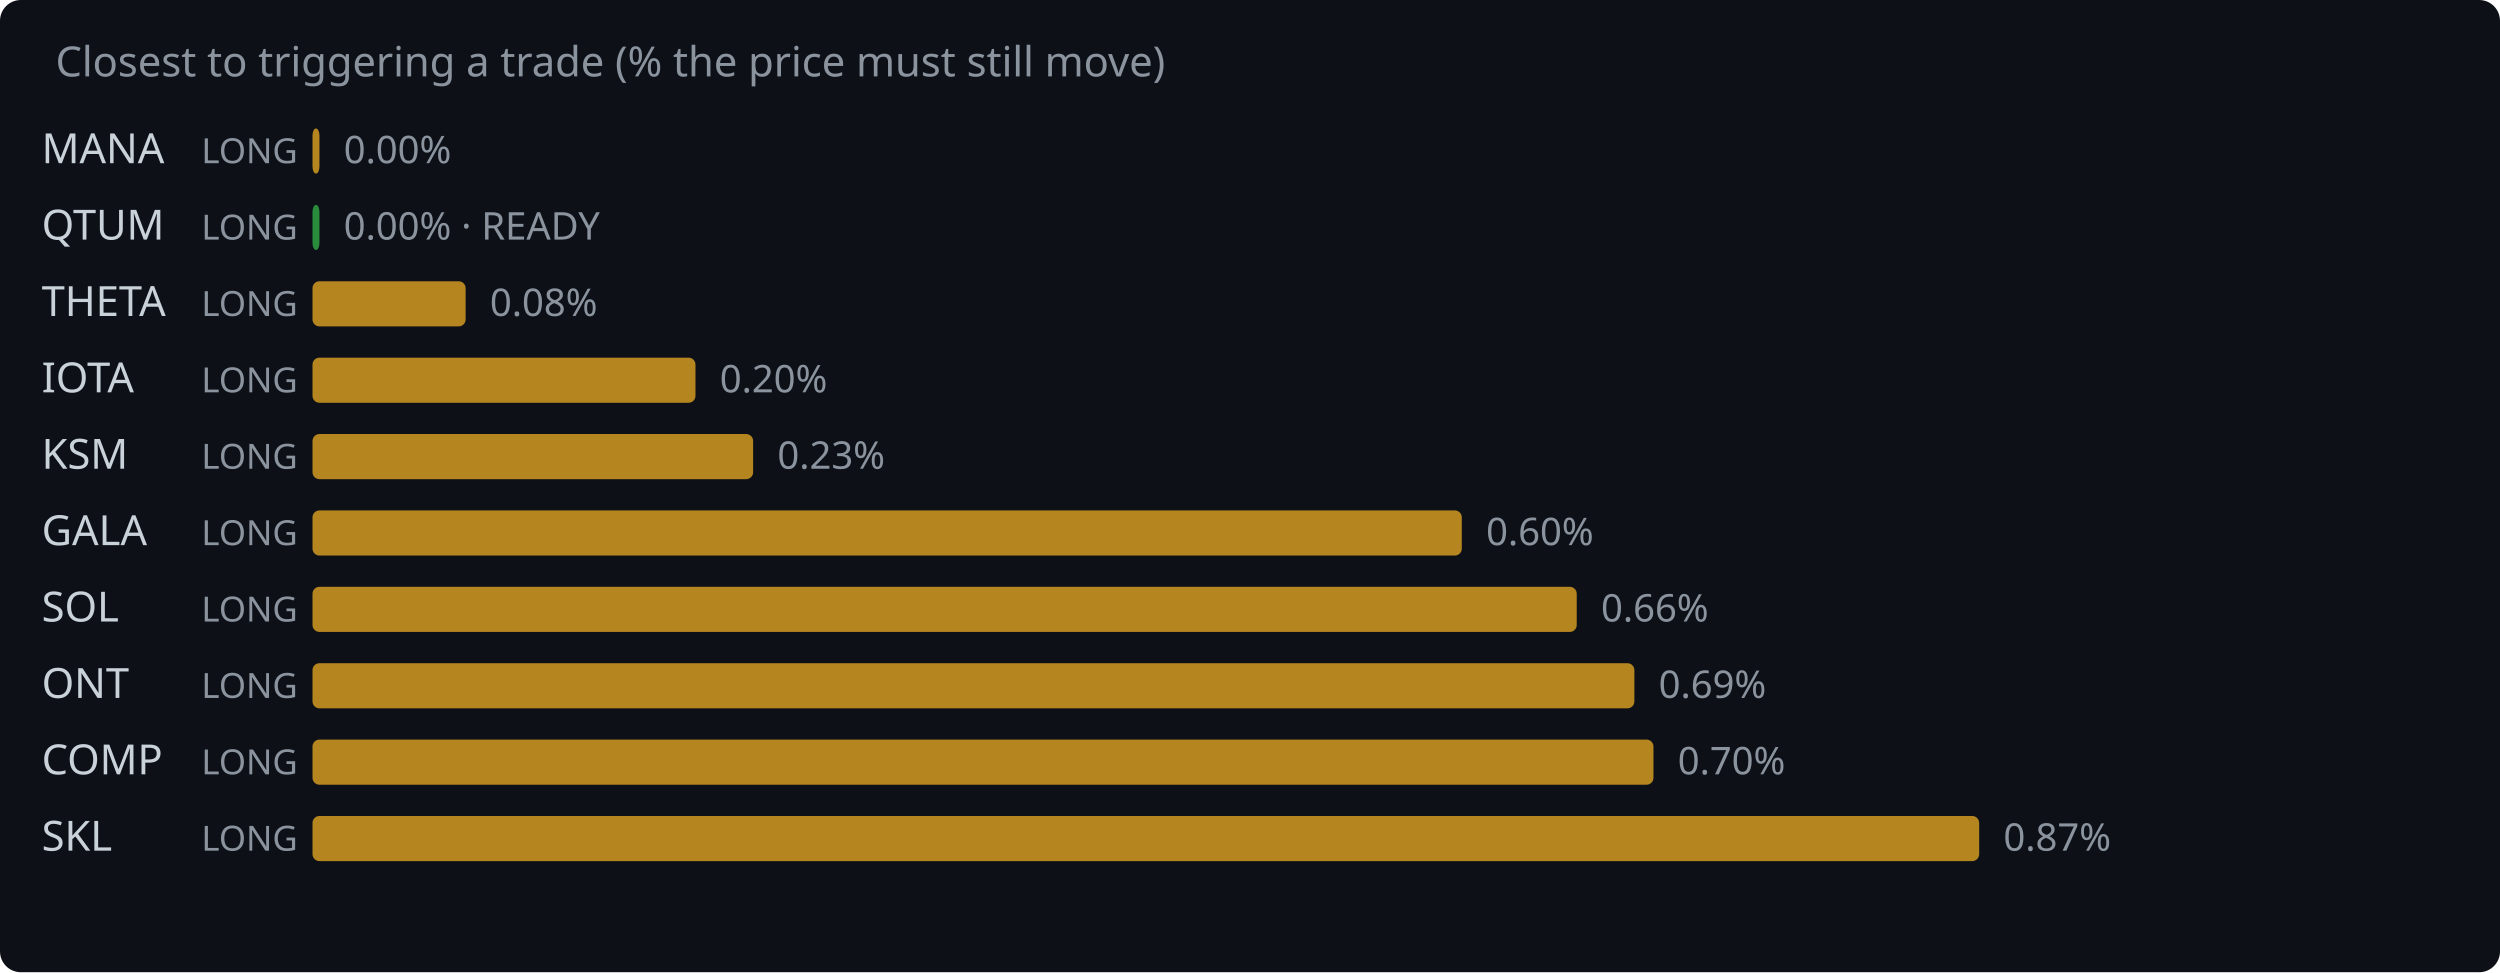
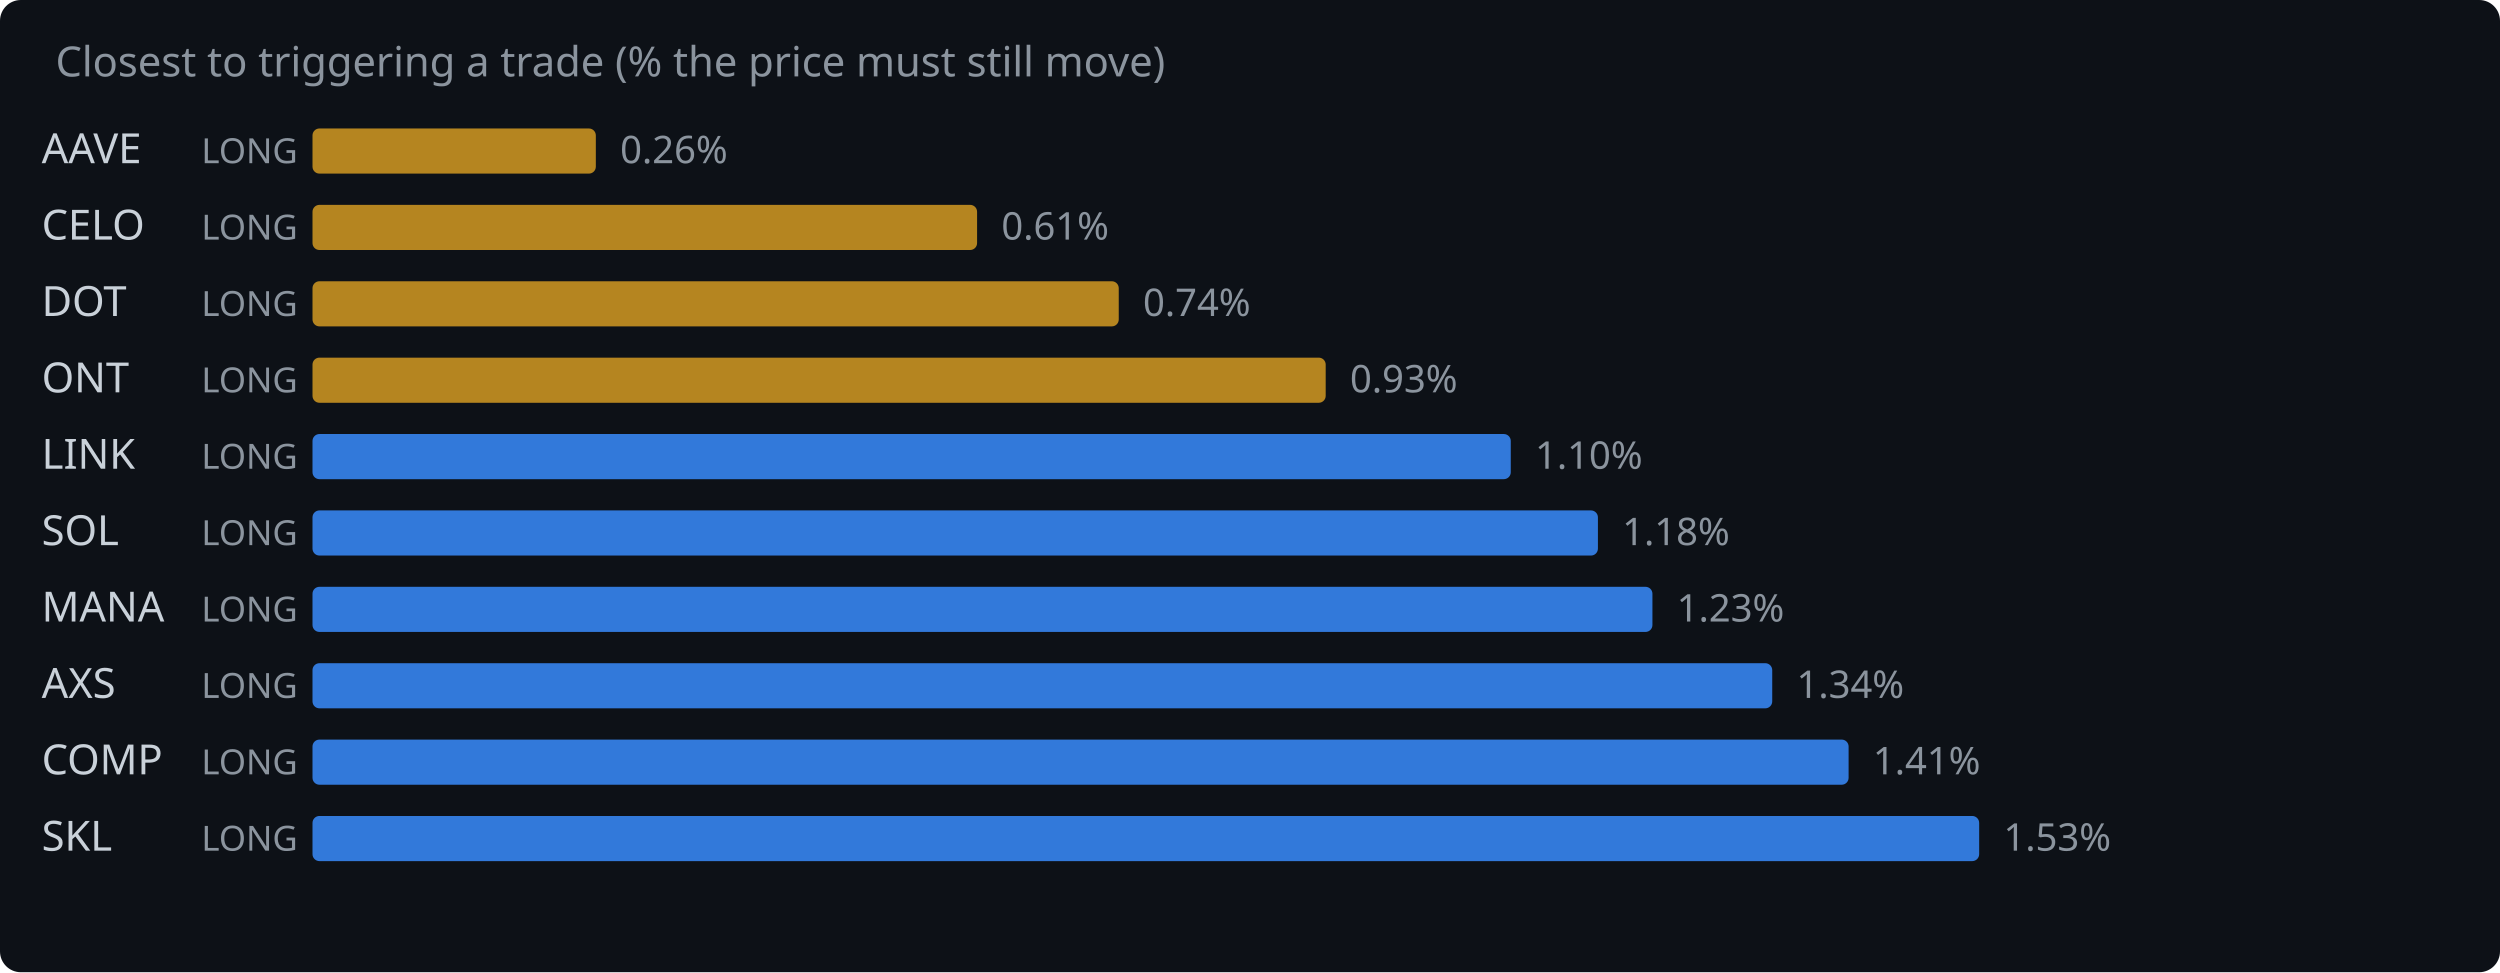
<svg xmlns="http://www.w3.org/2000/svg" width="720" height="280" viewBox="0 0 720 280">
  <rect width="720" height="280" fill="#0d1117" rx="6" />
  <text x="16" y="22" fill="#8b949e" font-family="system-ui,sans-serif" font-size="12">Closest to triggering a trade (% the price must still move)</text>
-   <text x="12" y="47" fill="#c9d1d9" font-family="system-ui,sans-serif" font-size="12">MANA</text>
+   <text x="12" y="47" fill="#c9d1d9" font-family="system-ui,sans-serif" font-size="12">AAVE</text>
  <text x="58" y="47" fill="#8b949e" font-family="system-ui,sans-serif" font-size="10">LONG</text>
-   <rect x="90" y="37" width="2.0" height="13" rx="2" fill="#d29922" opacity="0.85" />
-   <text x="99.0" y="47" fill="#8b949e" font-family="system-ui,sans-serif" font-size="11">0.00%</text>
-   <text x="12" y="69" fill="#c9d1d9" font-family="system-ui,sans-serif" font-size="12">QTUM</text>
+   <rect x="90" y="37" width="81.6" height="13" rx="2" fill="#d29922" opacity="0.85" />
+   <text x="178.6" y="47" fill="#8b949e" font-family="system-ui,sans-serif" font-size="11">0.26%</text>
+   <text x="12" y="69" fill="#c9d1d9" font-family="system-ui,sans-serif" font-size="12">CELO</text>
  <text x="58" y="69" fill="#8b949e" font-family="system-ui,sans-serif" font-size="10">LONG</text>
-   <rect x="90" y="59" width="2.0" height="13" rx="2" fill="#2ea043" opacity="0.85" />
-   <text x="99.0" y="69" fill="#8b949e" font-family="system-ui,sans-serif" font-size="11">0.00% · READY</text>
-   <text x="12" y="91" fill="#c9d1d9" font-family="system-ui,sans-serif" font-size="12">THETA</text>
+   <rect x="90" y="59" width="191.4" height="13" rx="2" fill="#d29922" opacity="0.85" />
+   <text x="288.4" y="69" fill="#8b949e" font-family="system-ui,sans-serif" font-size="11">0.61%</text>
+   <text x="12" y="91" fill="#c9d1d9" font-family="system-ui,sans-serif" font-size="12">DOT</text>
  <text x="58" y="91" fill="#8b949e" font-family="system-ui,sans-serif" font-size="10">LONG</text>
-   <rect x="90" y="81" width="44.1" height="13" rx="2" fill="#d29922" opacity="0.85" />
-   <text x="141.1" y="91" fill="#8b949e" font-family="system-ui,sans-serif" font-size="11">0.08%</text>
-   <text x="12" y="113" fill="#c9d1d9" font-family="system-ui,sans-serif" font-size="12">IOTA</text>
+   <rect x="90" y="81" width="232.2" height="13" rx="2" fill="#d29922" opacity="0.85" />
+   <text x="329.2" y="91" fill="#8b949e" font-family="system-ui,sans-serif" font-size="11">0.74%</text>
+   <text x="12" y="113" fill="#c9d1d9" font-family="system-ui,sans-serif" font-size="12">ONT</text>
  <text x="58" y="113" fill="#8b949e" font-family="system-ui,sans-serif" font-size="10">LONG</text>
-   <rect x="90" y="103" width="110.3" height="13" rx="2" fill="#d29922" opacity="0.85" />
-   <text x="207.3" y="113" fill="#8b949e" font-family="system-ui,sans-serif" font-size="11">0.20%</text>
-   <text x="12" y="135" fill="#c9d1d9" font-family="system-ui,sans-serif" font-size="12">KSM</text>
+   <rect x="90" y="103" width="291.8" height="13" rx="2" fill="#d29922" opacity="0.85" />
+   <text x="388.8" y="113" fill="#8b949e" font-family="system-ui,sans-serif" font-size="11">0.93%</text>
+   <text x="12" y="135" fill="#c9d1d9" font-family="system-ui,sans-serif" font-size="12">LINK</text>
  <text x="58" y="135" fill="#8b949e" font-family="system-ui,sans-serif" font-size="10">LONG</text>
-   <rect x="90" y="125" width="126.9" height="13" rx="2" fill="#d29922" opacity="0.85" />
-   <text x="223.9" y="135" fill="#8b949e" font-family="system-ui,sans-serif" font-size="11">0.23%</text>
-   <text x="12" y="157" fill="#c9d1d9" font-family="system-ui,sans-serif" font-size="12">GALA</text>
+   <rect x="90" y="125" width="345.1" height="13" rx="2" fill="#388bfd" opacity="0.85" />
+   <text x="442.1" y="135" fill="#8b949e" font-family="system-ui,sans-serif" font-size="11">1.10%</text>
+   <text x="12" y="157" fill="#c9d1d9" font-family="system-ui,sans-serif" font-size="12">SOL</text>
  <text x="58" y="157" fill="#8b949e" font-family="system-ui,sans-serif" font-size="10">LONG</text>
-   <rect x="90" y="147" width="331.0" height="13" rx="2" fill="#d29922" opacity="0.85" />
-   <text x="428.0" y="157" fill="#8b949e" font-family="system-ui,sans-serif" font-size="11">0.60%</text>
-   <text x="12" y="179" fill="#c9d1d9" font-family="system-ui,sans-serif" font-size="12">SOL</text>
+   <rect x="90" y="147" width="370.2" height="13" rx="2" fill="#388bfd" opacity="0.85" />
+   <text x="467.2" y="157" fill="#8b949e" font-family="system-ui,sans-serif" font-size="11">1.18%</text>
+   <text x="12" y="179" fill="#c9d1d9" font-family="system-ui,sans-serif" font-size="12">MANA</text>
  <text x="58" y="179" fill="#8b949e" font-family="system-ui,sans-serif" font-size="10">LONG</text>
-   <rect x="90" y="169" width="364.1" height="13" rx="2" fill="#d29922" opacity="0.85" />
-   <text x="461.1" y="179" fill="#8b949e" font-family="system-ui,sans-serif" font-size="11">0.66%</text>
-   <text x="12" y="201" fill="#c9d1d9" font-family="system-ui,sans-serif" font-size="12">ONT</text>
+   <rect x="90" y="169" width="385.9" height="13" rx="2" fill="#388bfd" opacity="0.85" />
+   <text x="482.9" y="179" fill="#8b949e" font-family="system-ui,sans-serif" font-size="11">1.23%</text>
+   <text x="12" y="201" fill="#c9d1d9" font-family="system-ui,sans-serif" font-size="12">AXS</text>
  <text x="58" y="201" fill="#8b949e" font-family="system-ui,sans-serif" font-size="10">LONG</text>
-   <rect x="90" y="191" width="380.7" height="13" rx="2" fill="#d29922" opacity="0.85" />
-   <text x="477.7" y="201" fill="#8b949e" font-family="system-ui,sans-serif" font-size="11">0.69%</text>
+   <rect x="90" y="191" width="420.4" height="13" rx="2" fill="#388bfd" opacity="0.85" />
+   <text x="517.4" y="201" fill="#8b949e" font-family="system-ui,sans-serif" font-size="11">1.34%</text>
  <text x="12" y="223" fill="#c9d1d9" font-family="system-ui,sans-serif" font-size="12">COMP</text>
  <text x="58" y="223" fill="#8b949e" font-family="system-ui,sans-serif" font-size="10">LONG</text>
-   <rect x="90" y="213" width="386.2" height="13" rx="2" fill="#d29922" opacity="0.85" />
-   <text x="483.2" y="223" fill="#8b949e" font-family="system-ui,sans-serif" font-size="11">0.70%</text>
+   <rect x="90" y="213" width="442.4" height="13" rx="2" fill="#388bfd" opacity="0.85" />
+   <text x="539.4" y="223" fill="#8b949e" font-family="system-ui,sans-serif" font-size="11">1.41%</text>
  <text x="12" y="245" fill="#c9d1d9" font-family="system-ui,sans-serif" font-size="12">SKL</text>
  <text x="58" y="245" fill="#8b949e" font-family="system-ui,sans-serif" font-size="10">LONG</text>
-   <rect x="90" y="235" width="480.0" height="13" rx="2" fill="#d29922" opacity="0.85" />
-   <text x="577.0" y="245" fill="#8b949e" font-family="system-ui,sans-serif" font-size="11">0.87%</text>
+   <rect x="90" y="235" width="480.0" height="13" rx="2" fill="#388bfd" opacity="0.85" />
+   <text x="577.0" y="245" fill="#8b949e" font-family="system-ui,sans-serif" font-size="11">1.53%</text>
</svg>
